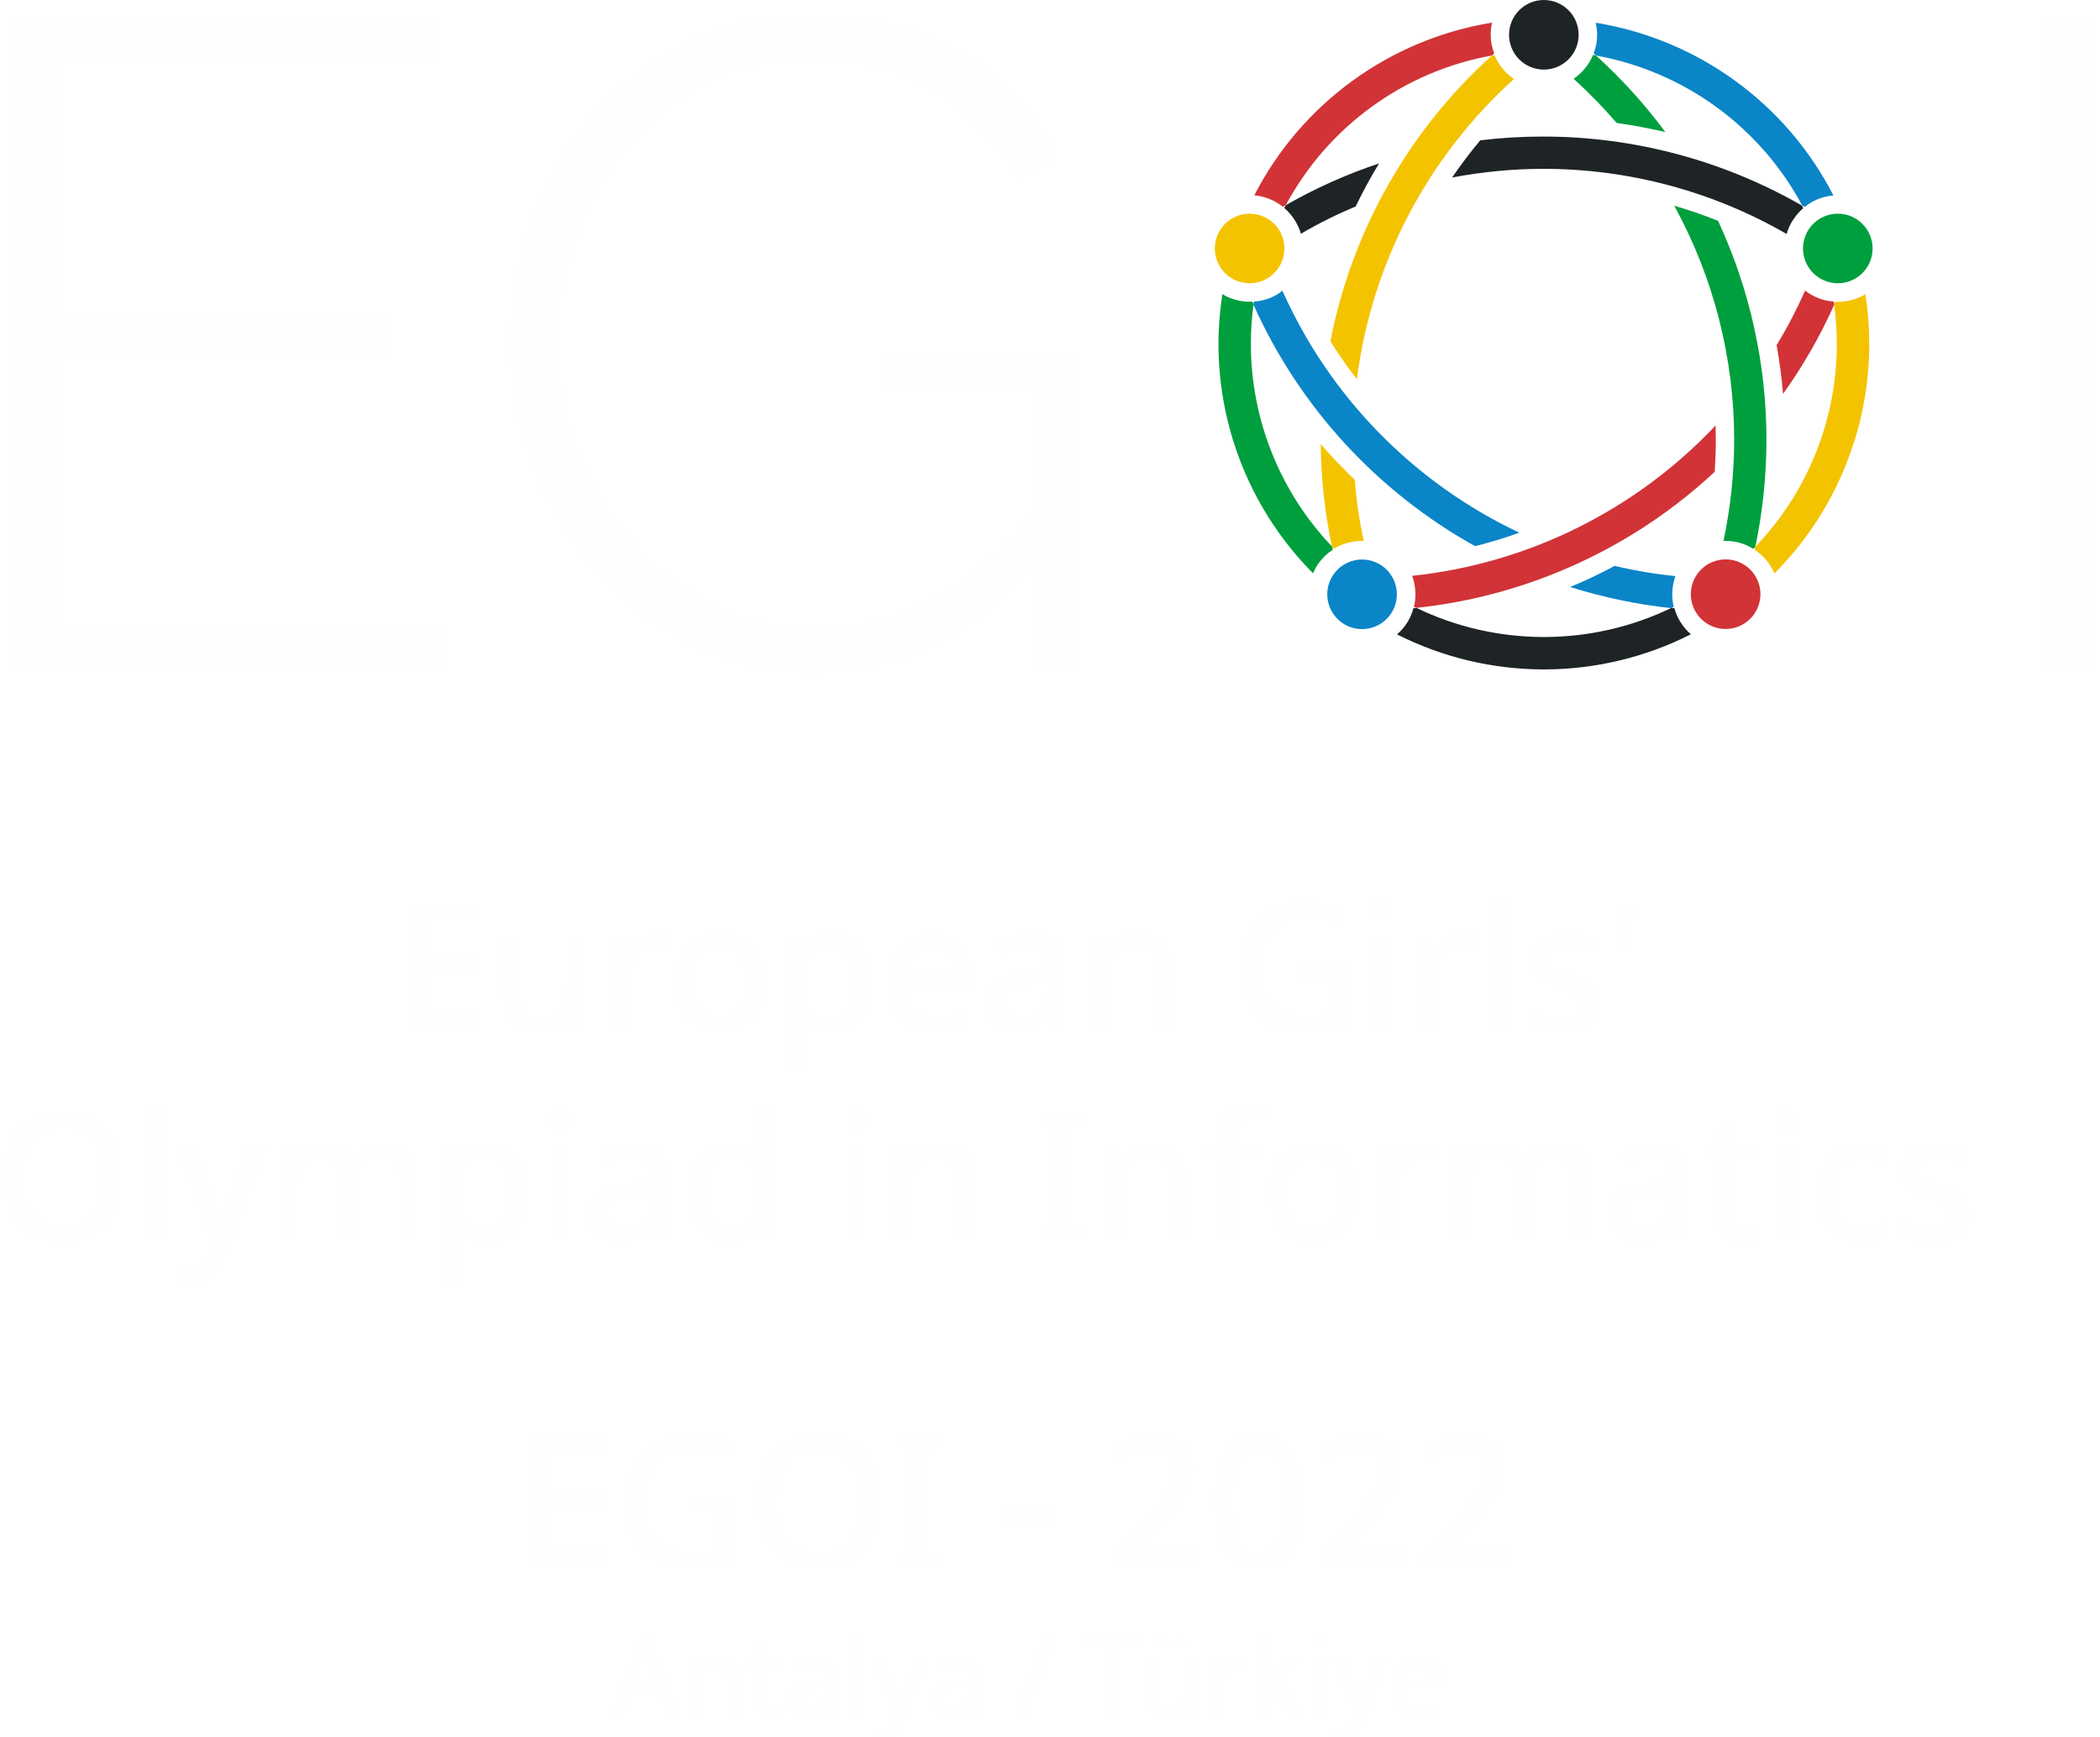
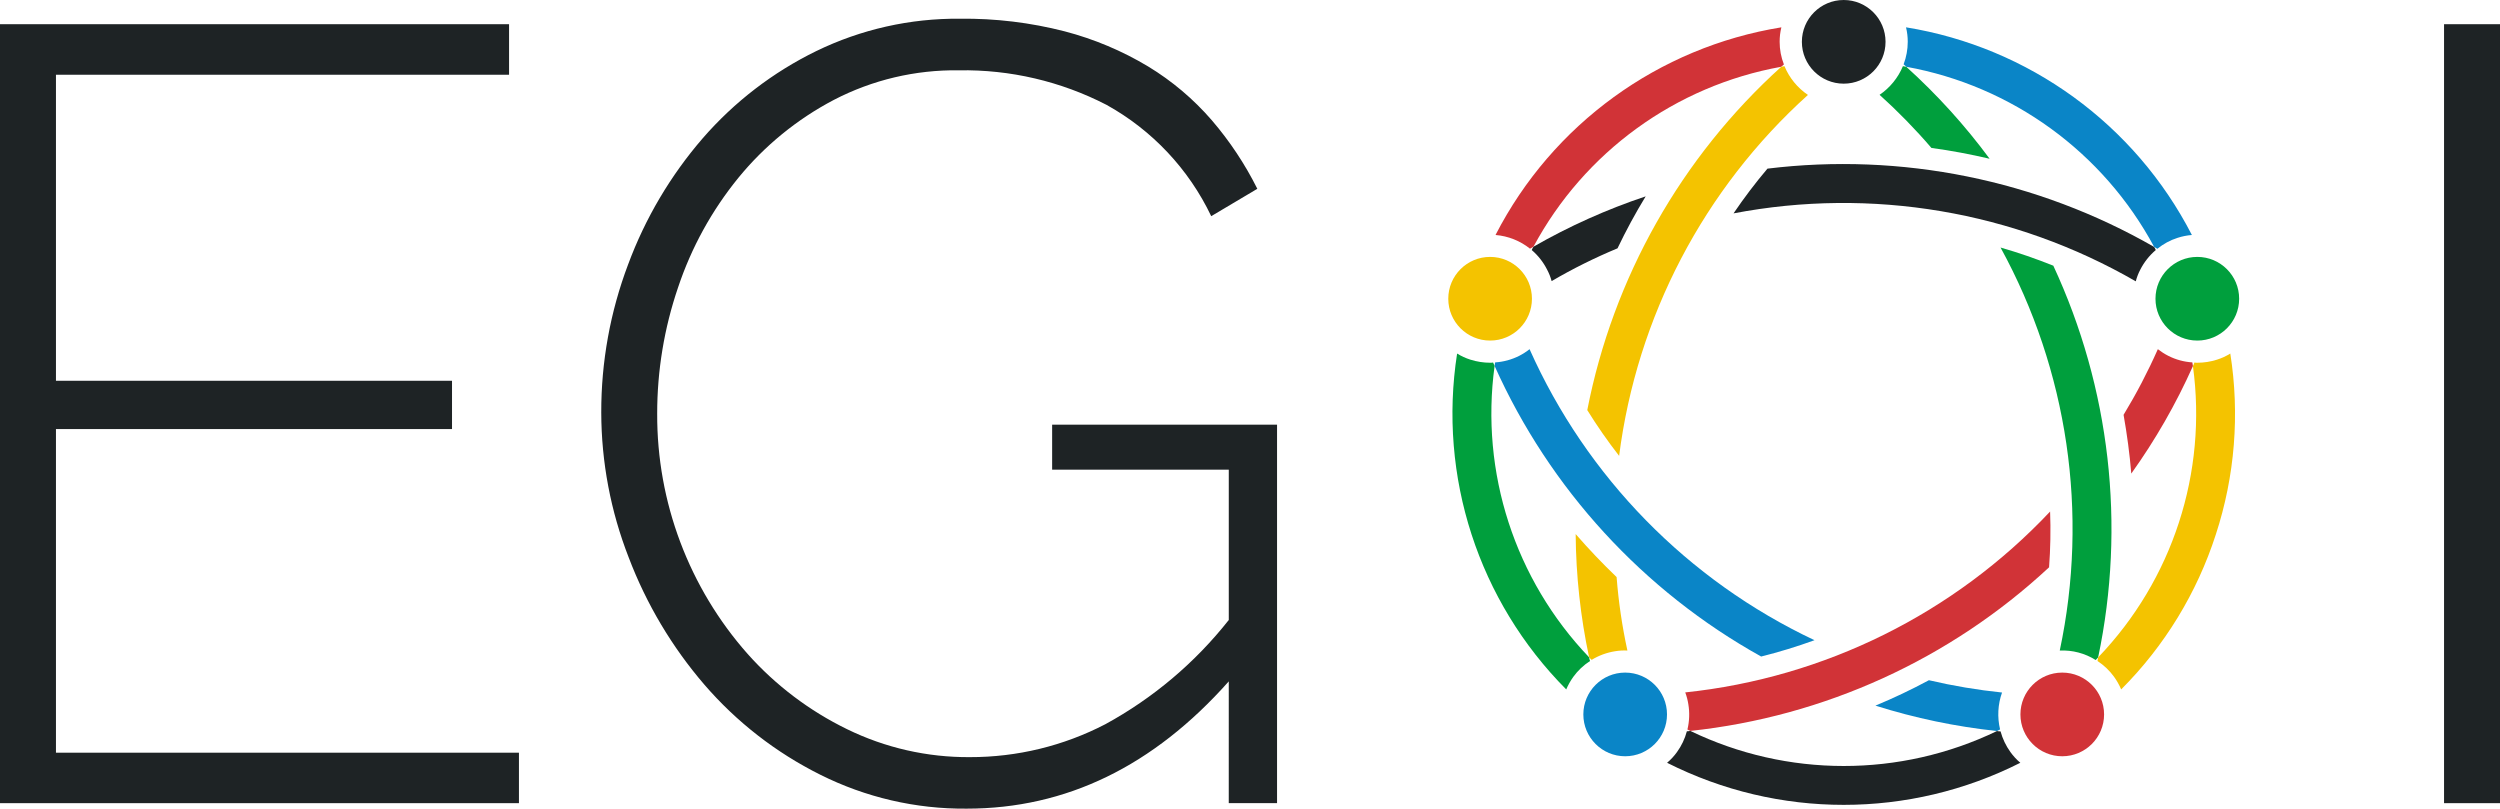
- <svg xmlns="http://www.w3.org/2000/svg" xml:space="preserve" width="66.274mm" height="54.812mm" version="1.1" style="shape-rendering:geometricPrecision; text-rendering:geometricPrecision; image-rendering:optimizeQuality; fill-rule:evenodd; clip-rule:evenodd" viewBox="0 0 167.16 138.25">
-   <defs>
-     <font id="FontID0" horiz-adv-x="738" font-variant="normal" style="fill-rule:nonzero" font-weight="400">
-       <font-face font-family="Montserrat">
-         <font-face-src>
-           <font-face-name name="Montserrat" />
-         </font-face-src>
-       </font-face>
-       <missing-glyph>
-         <path d="M0 0z" />
-       </missing-glyph>
-       <glyph unicode="'" horiz-adv-x="208" d="M148.007 454.004l0 246.003 -88.012 0 0 -246.003 88.012 0z" />
-       <glyph unicode="-" horiz-adv-x="367" d="M306.995 264.996l0 78.999 -245.998 0 0 -78.999 245.998 0z" />
-       <glyph unicode="/" horiz-adv-x="330" d="M77 -116.993l316.987 932.99 -97.987 0 -316.987 -932.99 97.987 0z" />
-       <glyph unicode="0" horiz-adv-x="690" d="M346.005 703.003c-192.009,0 -298.011,-125.996 -298.011,-352.996 0,-226.999 106.002,-353.013 298.011,-353.013 190.996,0 296.997,126.014 296.997,353.013 0,226.999 -106.002,352.996 -296.997,352.996zm0 -92.999c116.995,0 176,-82.005 176,-259.997 0,-177.013 -59.005,-260.015 -176,-260.015 -118.009,0 -176.996,83.001 -176.996,260.015 0,177.992 58.987,259.997 176.996,259.997z" />
-       <glyph unicode="2" horiz-adv-x="587" d="M287.996 704.995c-89.992,0 -178.988,-37.996 -254.999,-99.99l46.997 -91.006c59.005,54.006 129.999,88 191.013,88 72.987,0 116.995,-33.994 116.995,-89.992 0,-40.006 -34.011,-97.001 -85.011,-149.014l-257.987 -276.985 0 -86.007 497.99 0 0 106.002 -342.002 0 182.012 193.005c74,79.995 127.989,158.994 127.989,229.988 0,106.998 -90.989,176 -222.997,176z" />
-       <glyph unicode="A" horiz-adv-x="737" d="M543.998 157.991l67.01 -157.991 125.979 0 -305.992 700.009 -120.984 0 -309.007 -700.009 122.994 0 67.01 157.991 352.99 0zm-44.988 105.022l-264.018 0 132.009 310.987 132.009 -310.987z" />
-       <glyph unicode="E" horiz-adv-x="656" d="M591.991 593.999l0 106.009 -500 0 0 -700.007 512.01 0 0 106.009 -394.01 0 0 192.989 342.009 0 0 106.009 -342.009 0 0 188.992 382 0z" />
-       <glyph unicode="G" horiz-adv-x="749" d="M570.992 343.999l0 -194.997c-49.993,-30.006 -108.993,-48.003 -160.993,-48.003 -142.997,0 -256.005,108.993 -256.005,249.005 0,138.999 112.013,247.992 255.01,247.992 73,0 147.989,-29.988 201.997,-79.999l66.995 86.999c-69.002,60.013 -168.988,97.996 -268.991,97.996 -211.999,0 -375,-152.999 -375,-352.988 0,-200.007 160.993,-354.996 368,-354.996 95.988,0 201.002,36.988 271.994,90.996l0 257.995 -103.006 0z" />
-       <glyph unicode="I" horiz-adv-x="302" d="M209.991 0l0 700.007 -118 0 0 -700.007 118 0z" />
-       <glyph unicode="O" horiz-adv-x="809" d="M405.007 702.992c-209.015,0 -371.003,-151.986 -371.003,-352.988 0,-200.007 161.988,-354.996 371.003,-354.996 208.997,0 370.985,154.988 370.985,354.996 0,199.989 -161.988,352.988 -370.985,352.988zm0.995 -105.99c136.992,0 249.005,-107.998 249.005,-246.998 0,-138.999 -112.013,-249.005 -249.005,-249.005 -137.01,0 -252.008,110.006 -252.008,249.005 0,138.999 114.003,246.998 252.008,246.998z" />
-       <glyph unicode="T" horiz-adv-x="578" d="M570.01 594.011l0 105.997 -561.024 0 0 -105.997 221.01 0 0 -594.011 117.998 0 0 594.011 222.015 0z" />
-       <glyph unicode="a" horiz-adv-x="586" d="M404.175 0l113.153 0 -0.995 349.009c-0.995,116.987 -78.172,186.985 -215.327,186.985 -100.998,0 -155.007,-22.989 -229.001,-66.995l46.99 -79.999c53.013,35.993 106.009,54.008 156.996,54.008 84.177,0 127.17,-40.009 127.17,-107.003l0 -16.007 -161.156 0c-128.002,-0.995 -201.002,-62.997 -201.002,-159.999 0,-93.999 72.005,-164.991 187.003,-164.991 76.997,0 138.167,22.989 176.168,69.997l0 -65.005zm-152.167 86.004c-64.01,0 -103.006,31.001 -103.006,79.004 0,50.988 34.999,70.992 110.006,70.992l144.154 0 0 -48.998c-5.987,-58.005 -69.002,-100.998 -151.154,-100.998z" />
-       <glyph unicode="c" horiz-adv-x="563" d="M302.995 535.993c-157.991,0 -267.997,-109.988 -267.997,-270.999 0,-159.999 110.006,-268.991 267.997,-268.991 100.998,0 178.013,35.993 225.998,98.991l-63.992 64.01c-35.993,-41.998 -90.001,-64.01 -156.996,-64.01 -92.009,0 -158.009,69.002 -158.009,170.001 0,100.998 66,170.001 158.009,170.001 63.992,1.013 114.998,-21.994 151.986,-59.995l63.016 73.994c-48.998,55.998 -124.005,86.999 -220.012,86.999z" />
-       <glyph unicode="d" horiz-adv-x="681" d="M591.991 742.005l-114.998 0 0 -302c-38.996,62.003 -102.988,97.001 -188.992,97.001 -149.996,0 -253.002,-109.011 -253.002,-269.01 0,-161.988 101.993,-272.989 255.01,-272.989 84.991,0 148.984,33.986 186.985,95.988l0 -90.996 114.998 0 0 742.005zm-277.999 -651.009c-97.001,0 -163.001,72.005 -163.996,173.003 0.995,101.993 68.007,174.993 163.996,174.993 96.006,0 163.001,-71.987 163.001,-174.993 0,-100.998 -66.995,-173.003 -163.001,-173.003z" />
-       <glyph unicode="e" horiz-adv-x="587" d="M304.008 535.993c-158.009,-0.995 -269.01,-109.988 -269.01,-270.999 0,-159.999 107.998,-268.991 271.994,-268.991 92.009,0 168.011,32.991 220.012,90.001l-61.008 64.987c-38.996,-39.991 -91.991,-61.984 -149.996,-61.984 -83.996,0 -146.994,50.988 -165.009,132.995l402.004 0c13.999,191.995 -62.003,313.992 -248.987,313.992zm-155.007 -229.996c13.005,85.009 72.005,138.005 156.001,138.005 86.999,0 143.991,-52 147.989,-138.005l-303.99 0z" />
-       <glyph unicode="f" horiz-adv-x="343" d="M292.993 646.994c24.002,0 51.006,-8.989 73,-24.996l44.006 87.994c-34.004,25.015 -76.997,37.006 -119.99,37.006 -92.009,0 -183.005,-59 -183.005,-183.005l0 -52 -69.997 0 0 -85.986 69.997 0 0 -426.006 114.003 0 0 426.006 138.999 0 0 85.986 -138.999 0 0 63.016c0,49.993 32.991,71.987 71.987,71.987z" />
-       <glyph unicode="i" horiz-adv-x="284" d="M142.002 753.997c-38.001,0 -66.995,-28.994 -66.995,-69.997 0,-40.009 28.994,-69.002 66.995,-69.002 38.001,0 66.995,28.994 66.995,69.002 0,41.004 -28.994,69.997 -66.995,69.997zm56.992 -753.997l0 531.996 -114.003 0 0 -531.996 114.003 0z" />
-       <glyph unicode="k" horiz-adv-x="594" d="M294.996 244.007l156.011 -244.007 136 0 -211.995 326.003 196.979 205.995 -131.98 0 -235.021 -238.007 0 448.021 -114.983 0 0 -742.012 114.983 0 0 149.005 90.006 95.002z" />
-       <glyph unicode="l" horiz-adv-x="295" d="M204.999 0l0 742.005 -114.998 0 0 -742.005 114.998 0z" />
-       <glyph unicode="m" horiz-adv-x="1042" d="M778.994 535.993c-97.001,0 -167.993,-38.996 -201.997,-127.984 -24.996,80.994 -90.001,127.984 -184.995,127.984 -87.994,0 -156.001,-31.996 -193.008,-106.985l0 102.988 -114.003 0 0 -531.996 114.003 0 0 263.005c0,93.004 55.998,163.001 148.007,166.003 77.992,0 125,-49.016 125,-130.01l0 -298.998 114.998 0 0 263.005c0,93.004 55.003,163.001 145.999,166.003 78.01,0 125.995,-49.016 125.995,-130.01l0 -298.998 115.016 0 0 330.994c0,127.008 -73.018,204.999 -195.015,204.999z" />
-       <glyph unicode="n" horiz-adv-x="663" d="M395.999 535.993c-90.001,0 -157.991,-31.996 -195.992,-105.99l0 101.993 -115.016 0 0 -531.996 115.016 0 0 283.009c7.995,82.984 62.997,143.991 150.991,144.986 79.999,0 128.002,-48.998 128.002,-128.997l0 -298.998 114.998 0 0 330.994c0,127.008 -73.994,204.999 -198,204.999z" />
-       <glyph unicode="o" horiz-adv-x="624" d="M312.997 535.993c-164.991,0 -277.999,-108.993 -277.999,-269.986 0,-159.999 113.008,-270.004 277.999,-270.004 163.996,0 277.004,110.006 277.004,270.004 0,160.993 -113.008,269.986 -277.004,269.986zm0 -98.991c95.012,0 162.006,-69.997 162.006,-172.008 0,-102.988 -66.995,-173.003 -162.006,-173.003 -96.006,0 -163.001,70.015 -163.001,173.003 0,102.011 66.995,172.008 163.001,172.008z" />
-       <glyph unicode="p" horiz-adv-x="680" d="M391.007 535.993c-83.002,0 -147.012,-33.986 -186.008,-95.988l0 91.991 -114.998 0 0 -725.998 114.998 0 0 285.993c38.996,-61.984 103.006,-95.988 187.997,-95.988 152.004,0 252.008,108.993 252.008,267.997 0,162.006 -103.006,271.994 -253.997,271.994zm-24.002 -441.995c-95.012,0 -162.006,71.01 -162.006,173.998 0,100.004 66.995,172.008 162.006,172.008 94.993,0 161.988,-73 161.988,-172.008 0,-101.993 -66.995,-173.998 -161.988,-173.998z" />
-       <glyph unicode="r" horiz-adv-x="393" d="M200.007 531.996l-115.016 0 0 -531.996 115.016 0 0 277.999c8.989,90.996 76.997,153.994 184,148.007l0 109.988c-84.015,0 -148.007,-38.001 -184,-109.988l0 105.99z" />
-       <glyph unicode="s" horiz-adv-x="469" d="M243.995 537.006c-101.993,0 -195.992,-46.014 -195.992,-154.012 -0.995,-191.995 278.994,-130.987 278.994,-239.998 0,-39.991 -38.001,-56.992 -86.999,-56.992 -58.005,0 -132,24.996 -177.995,66l-41.004 -82.007c52.995,-48.003 135.997,-73.994 214.007,-73.994 106.985,0 203.986,48.998 203.986,157.991 1.013,193.008 -281.996,140.012 -281.996,238.008 0,38.001 33.009,52.995 78.01,52.995 46.99,0 105.99,-17.997 152.999,-46.99l41.998 84.991c-48.003,34.004 -118.995,54.008 -186.008,54.008z" />
-       <glyph unicode="t" horiz-adv-x="406" d="M357.003 121.998c-31.001,-14.994 -55.998,-22.989 -79.999,-22.989 -36.011,0 -57.011,16.984 -57.011,71.987l0 255.01 157.014 0 0 85.986 -157.014 0 0 146.017 -113.985 0 0 -146.017 -75.007 0 0 -85.986 75.007 0 0 -276.009c0,-108.993 68.984,-154.988 148.984,-154.988 45.001,0 89.007,13.999 131.005,38.996l-28.994 87.994z" />
-       <glyph unicode="u" horiz-adv-x="652" d="M568.008 531.996l-115.016 0 0 -261.992c0,-93.004 -53.99,-163.996 -145.999,-166.003 -76.997,0 -123.987,48.998 -123.987,128.997l0 298.998 -114.998 0 0 -330.994c0,-127.008 73,-204.999 194.997,-204.999 86.999,0.995 153.994,34.004 189.987,107.998l0 -104.001 115.016 0 0 531.996z" />
-       <glyph unicode="y" horiz-adv-x="531" d="M535.993 531.996l-114.998 0 -147.989 -402.999 -159.004 402.999 -118.995 0 219.993 -524.002 -17.997 -39.991c-17.997,-40.009 -46.014,-59 -81.012,-59 -24.002,0 -43.988,7.995 -68.984,25.991l-49.016 -88.989c37.006,-31.001 75.007,-45.001 123.01,-45.001 79.999,0 139.994,41.998 173.003,125.995l241.987 604.996z" />
-       <glyph unicode="ü" horiz-adv-x="653" d="M234.992 625.994c34.998,0 60.004,27.017 60.004,63.019 0,36.978 -25.007,63.995 -60.004,63.995 -34.998,0 -60.98,-27.017 -60.98,-63.995 0,-36.002 25.982,-63.019 60.98,-63.019zm176.997 0c34.998,0 60.004,27.017 60.004,63.019 0,36.978 -25.007,63.995 -60.004,63.995 -34.998,0 -60.98,-27.017 -60.98,-63.995 0,-36.002 25.982,-63.019 60.98,-63.019zm156.011 -93.997l-115.013 0 0 -262.008c0,-92.992 -53.974,-163.992 -145.99,-166.002 -77,0 -123.999,49.008 -123.999,129.024l0 298.986 -114.983 0 0 -330.998c0,-127.014 72.98,-204.99 194.999,-204.99 86.991,1.005 154.001,33.992 189.974,107.978l0 -103.987 115.013 0 0 531.997z" />
-     </font>
-     <style type="text/css">
-    
-     @font-face { font-family:"Montserrat";font-variant:normal;font-weight:normal;src:url("#FontID0") format(svg)}
-     .fil6 {fill:#FEFEFE}
-     .fil0 {fill:#FEFEFE;fill-rule:nonzero}
-     .fil2 {fill:#009F3D;fill-rule:nonzero}
-     .fil1 {fill:#0A85C7;fill-rule:nonzero}
-     .fil3 {fill:#1E2325;fill-rule:nonzero}
-     .fil4 {fill:#D13337;fill-rule:nonzero}
-     .fil5 {fill:#F4C300;fill-rule:nonzero}
-     .fnt2 {font-weight:normal;font-size:8.53px;font-family:'Montserrat'}
-     .fnt0 {font-weight:normal;font-size:13.94px;font-family:'Montserrat'}
-     .fnt1 {font-weight:normal;font-size:14.43px;font-family:'Montserrat'}
-    
-   </style>
-   </defs>
-   <g id="Layer_x0020_1">
-     <g id="_2140204000672">
-       <path id="path4" class="fil0" d="M35.18 49.83l0 3.34 -34.36 0 0 -51.57 33.7 0 0 3.35 -30 0 0 20.26 26.22 0 0 3.2 -26.22 0 0 21.43 30.65 0zm127.45 3.34l0 -51.57 3.7 0 0 51.57 -3.7 0zm-80.46 -8.06c-4.99,5.62 -10.77,8.43 -17.36,8.43 -0.06,0 -0.12,0 -0.18,0 -3.3,0 -6.56,-0.77 -9.51,-2.25 -2.92,-1.45 -5.53,-3.49 -7.66,-5.96 -2.15,-2.49 -3.85,-5.35 -5.01,-8.42 -1.19,-3.05 -1.81,-6.31 -1.82,-9.59 0,-0.02 0,-0.05 0,-0.07 0,-3.32 0.6,-6.63 1.78,-9.74 1.13,-3.05 2.81,-5.89 4.94,-8.36 2.09,-2.41 4.65,-4.38 7.52,-5.77 2.9,-1.41 6.08,-2.14 9.31,-2.14 0.07,0 0.14,0 0.21,0 0.1,0 0.21,-0 0.31,-0 2.23,0 4.46,0.28 6.63,0.84 1.94,0.51 3.81,1.29 5.52,2.32 1.58,0.96 3,2.16 4.21,3.56 1.19,1.38 2.2,2.91 3.02,4.54l-3.05 1.81c-1.49,-3.12 -3.91,-5.7 -6.94,-7.37 -2.91,-1.5 -6.15,-2.29 -9.42,-2.29 -0.11,0 -0.24,0 -0.35,0 -0.08,0 -0.17,-0 -0.25,-0 -2.8,0 -5.55,0.67 -8.03,1.96 -2.43,1.27 -4.58,3.03 -6.32,5.16 -1.76,2.16 -3.11,4.62 -3.99,7.26 -0.91,2.68 -1.38,5.5 -1.38,8.33 0,0.01 0,0.02 0,0.02 0,0.03 0,0.07 0,0.1 0,5.83 2.13,11.45 5.99,15.81 1.84,2.07 4.08,3.76 6.57,4.98 2.49,1.22 5.23,1.85 8.01,1.85 0.04,0 0.09,0 0.13,0 0.01,-0 0.03,-0 0.04,-0 3.11,0 6.17,-0.75 8.93,-2.18 3.16,-1.72 5.94,-4.08 8.17,-6.9l0 -9.95 -11.69 0 0 -2.98 14.89 0 0 25.06 -3.2 0 0 -8.06z" />
-       <path id="path28" class="fil1" d="M145.94 15.56c-0.32,0.03 -0.64,0.09 -0.95,0.19 -0.49,0.15 -0.94,0.4 -1.33,0.72 -0.07,-0.04 -0.14,-0.08 -0.21,-0.12 -3.36,-6.27 -9.41,-10.66 -16.41,-11.93 -0.05,-0.06 -0.11,-0.11 -0.18,-0.16 0.18,-0.48 0.27,-0.98 0.27,-1.49 0,-0 0,-0.01 0,-0.01 0,-0.32 -0.04,-0.64 -0.11,-0.95 8.13,1.32 15.16,6.42 18.92,13.75l0 -0zm-12.7 32.74c-0.07,0.04 -0.14,0.08 -0.21,0.11 -2.73,-0.29 -5.43,-0.86 -8.05,-1.68 1.21,-0.5 2.39,-1.06 3.54,-1.68 1.59,0.37 3.22,0.65 4.84,0.81 -0.16,0.46 -0.25,0.95 -0.25,1.44 0,0.34 0.04,0.68 0.12,1l-0 0zm-22.05 -0.99c0,-1.53 -1.24,-2.77 -2.77,-2.77 -1.53,0 -2.77,1.24 -2.77,2.77 0,1.53 1.24,2.77 2.77,2.77 1.53,0 2.77,-1.24 2.77,-2.77zm9.76 -4.91c-1.16,0.42 -2.34,0.78 -3.53,1.08 -7.8,-4.34 -14,-11.09 -17.65,-19.24 0.01,-0.08 0.02,-0.16 0.04,-0.23 0.55,-0.04 1.1,-0.18 1.59,-0.43 0.24,-0.12 0.47,-0.27 0.68,-0.44 3.77,8.47 10.48,15.31 18.87,19.27l-0 0z" />
-       <path id="path30" class="fil2" d="M106.09 43.76c-0.43,0.28 -0.8,0.63 -1.1,1.04 -0.19,0.26 -0.35,0.54 -0.47,0.84 -4.82,-4.85 -7.53,-11.42 -7.53,-18.25 0,-1.33 0.11,-2.67 0.31,-3.98 0.27,0.17 0.57,0.31 0.87,0.4 0.42,0.14 0.87,0.21 1.32,0.21 0.01,0 0.02,0 0.03,0 0.05,0 0.11,-0.01 0.16,-0.02 0.03,0.08 0.06,0.15 0.1,0.23 -0.14,1.04 -0.21,2.1 -0.21,3.15 0,6.01 2.32,11.79 6.47,16.14 0.01,0.08 0.03,0.17 0.06,0.24l0 0zm26.45 -33.25c-1.27,-0.3 -2.56,-0.54 -3.85,-0.72 -1.07,-1.24 -2.22,-2.42 -3.43,-3.52 0.69,-0.47 1.23,-1.13 1.55,-1.9 0.07,0.01 0.14,0.02 0.22,0.04 2.03,1.84 3.89,3.88 5.52,6.09l-0 -0zm16.52 9.27c0,-1.53 -1.24,-2.77 -2.77,-2.77 -1.53,0 -2.77,1.24 -2.77,2.77 0,1.53 1.24,2.77 2.77,2.77 1.53,0 2.77,-1.24 2.77,-2.77zm-9.33 23.74c-0.05,0.06 -0.1,0.12 -0.16,0.17l-0.01 0c-0.65,-0.41 -1.41,-0.63 -2.18,-0.63 -0.06,0 -0.13,0 -0.19,0 0.56,-2.64 0.85,-5.36 0.85,-8.06 0,-6.51 -1.64,-12.92 -4.77,-18.62 1.18,0.34 2.35,0.74 3.49,1.2 2.53,5.46 3.85,11.42 3.85,17.43 0,2.85 -0.3,5.71 -0.88,8.5l0 0z" />
-       <path id="path32" class="fil3" d="M134.58 50.5c-3.62,1.83 -7.63,2.79 -11.69,2.79 -4.06,0 -8.07,-0.96 -11.69,-2.79 0.25,-0.21 0.47,-0.45 0.66,-0.71 0.3,-0.41 0.52,-0.88 0.65,-1.38 0.08,-0 0.15,-0.01 0.23,-0.02 3.17,1.53 6.64,2.32 10.16,2.32 3.51,0 6.98,-0.79 10.15,-2.32 0.07,0.02 0.15,0.02 0.23,0.02 0,0 0,0 0,0 0.13,0.49 0.36,0.96 0.66,1.37 0.19,0.26 0.41,0.5 0.65,0.71l0 0zm-24.8 -37.5c-0.68,1.11 -1.31,2.27 -1.87,3.44 -1.5,0.62 -2.96,1.35 -4.36,2.17 -0.07,-0.26 -0.17,-0.51 -0.3,-0.75 -0.25,-0.5 -0.6,-0.94 -1.02,-1.3 0.03,-0.08 0.07,-0.15 0.11,-0.22 2.35,-1.35 4.85,-2.47 7.43,-3.33l-0 -0zm33.77 3.56c-0.42,0.36 -0.77,0.8 -1.03,1.3 -0.13,0.24 -0.23,0.5 -0.3,0.77 -5.88,-3.4 -12.57,-5.19 -19.36,-5.19 -2.43,0 -4.88,0.24 -7.27,0.69 0.69,-1.02 1.45,-2.02 2.24,-2.96 1.65,-0.2 3.34,-0.3 5.01,-0.3 7.22,0 14.33,1.9 20.59,5.49 0.04,0.07 0.08,0.13 0.1,0.21zm-17.89 -13.79c0,-1.53 -1.24,-2.77 -2.77,-2.77 -1.53,0 -2.77,1.24 -2.77,2.77 0,1.53 1.24,2.77 2.77,2.77 1.53,0 2.77,-1.24 2.77,-2.77z" />
-       <path id="path36" class="fil4" d="M118.93 4.27c-0.06,0.05 -0.12,0.1 -0.18,0.15 -7,1.26 -13.04,5.65 -16.4,11.91 -0.08,0.04 -0.15,0.08 -0.23,0.13 -0.66,-0.52 -1.45,-0.84 -2.28,-0.91 3.77,-7.33 10.8,-12.43 18.93,-13.75 -0.08,0.31 -0.11,0.63 -0.11,0.95 0,0 0,0.01 0,0.01 0,0 0,0 0,0.01 0,0.51 0.1,1.02 0.28,1.49l0 0zm21.2 43.03c0,-1.53 -1.24,-2.77 -2.77,-2.77 -1.53,0 -2.77,1.24 -2.77,2.77 0,1.53 1.24,2.77 2.77,2.77 1.53,0 2.77,-1.24 2.77,-2.77zm5.88 -23.06c-1.11,2.5 -2.49,4.89 -4.08,7.12 -0.11,-1.3 -0.28,-2.6 -0.51,-3.89 0.85,-1.39 1.61,-2.85 2.27,-4.34 0.21,0.17 0.45,0.32 0.69,0.44 0.49,0.25 1.04,0.4 1.59,0.43 0.02,0.08 0.03,0.16 0.04,0.24zm-9.52 13.32c-6.53,6.08 -14.88,9.89 -23.75,10.83 -0.06,-0.03 -0.13,-0.06 -0.19,-0.09l0 -0.01c0.08,-0.32 0.12,-0.65 0.12,-0.98 0,-0.23 -0.02,-0.45 -0.06,-0.68 -0.04,-0.27 -0.11,-0.54 -0.21,-0.79 9.22,-0.97 17.8,-5.22 24.16,-11.97 0.01,0.4 0.02,0.82 0.02,1.23 0,0.82 -0.04,1.65 -0.09,2.46l0 0z" />
-       <path id="circle48" class="fil5" d="M102.24 19.78c0,-1.53 -1.24,-2.77 -2.77,-2.77 -1.53,0 -2.77,1.24 -2.77,2.77 0,1.53 1.24,2.77 2.77,2.77 1.53,0 2.77,-1.24 2.77,-2.77zm18.27 -13.49c-6.88,6.21 -11.33,14.7 -12.5,23.9 -0.76,-0.96 -1.46,-1.99 -2.11,-3.03 1.71,-8.77 6.22,-16.75 12.84,-22.73 0.07,-0.01 0.14,-0.03 0.22,-0.04 0.32,0.77 0.86,1.43 1.55,1.9l-0 0zm27 29.1c-1.24,3.86 -3.4,7.39 -6.27,10.26 -0.13,-0.3 -0.29,-0.58 -0.47,-0.84 -0.3,-0.41 -0.67,-0.76 -1.1,-1.04 0.02,-0.08 0.03,-0.16 0.05,-0.24 4.16,-4.34 6.49,-10.12 6.49,-16.13 0,-1.05 -0.07,-2.11 -0.21,-3.15 0.04,-0.07 0.07,-0.15 0.1,-0.24 0.05,0.01 0.11,0.02 0.16,0.02 0.01,0 0.02,0 0.03,-0 0.44,0 0.89,-0.07 1.31,-0.21 0.31,-0.1 0.6,-0.23 0.88,-0.4 0.21,1.32 0.31,2.66 0.31,4 0,2.71 -0.43,5.41 -1.27,7.98l-0 0zm-38.96 7.68c-0.07,-0 -0.14,-0.01 -0.2,-0.01 -0.21,0 -0.41,0.02 -0.61,0.05 -0.55,0.09 -1.08,0.28 -1.55,0.57 -0.06,-0.05 -0.12,-0.11 -0.17,-0.17 -0.56,-2.68 -0.87,-5.42 -0.89,-8.16 0.86,0.99 1.76,1.94 2.71,2.85 0.12,1.63 0.37,3.26 0.71,4.86l0 0z" />
-     </g>
-     <text x="31.24" y="81.95" class="fil6 fnt0">European Girls' </text>
-     <text x="-0.47" y="98.69" class="fil6 fnt0">Olympiad in Informatics </text>
-     <text x="40.98" y="124.66" class="fil6 fnt1">EGOI - 2022</text>
-     <text x="48.66" y="136.55" class="fil6 fnt2">Antalya / Türkiye</text>
-   </g>
+ <svg xmlns="http://www.w3.org/2000/svg" id="svg50" version="1.1" viewBox="0 0 217.415 70.325" height="24.809mm" width="76.699mm">
+   <defs id="defs54" />
+   <path id="path4" style="fill:#1e2325;fill-opacity:1" d="M45.13,65.459v4.389H0V2.105H44.271V6.5H4.866V33.114H39.31v4.2H4.866V65.459Z" />
+   <path id="path6" style="fill:#1e2325;fill-opacity:1" d="M106.861,59.257q-9.828,11.07-22.8,11.068a27.879,27.879,0,0,1-12.737-2.958,32.4,32.4,0,0,1-10.066-7.824,37.207,37.207,0,0,1-6.584-11.067,34.828,34.828,0,0,1-2.385-12.594A36.2,36.2,0,0,1,54.624,23a35.812,35.812,0,0,1,6.487-10.973,31.225,31.225,0,0,1,9.876-7.585,27.95,27.95,0,0,1,12.5-2.814,34.932,34.932,0,0,1,9.112,1.1,27.714,27.714,0,0,1,7.252,3.053,23.28,23.28,0,0,1,5.533,4.675,29.106,29.106,0,0,1,3.96,5.963L105.335,18.8a21.794,21.794,0,0,0-9.112-9.685,27.009,27.009,0,0,0-12.833-3A22.888,22.888,0,0,0,72.513,8.689a26.83,26.83,0,0,0-8.3,6.774,30.276,30.276,0,0,0-5.247,9.542,33.913,33.913,0,0,0-1.813,10.971,31.338,31.338,0,0,0,7.871,20.9,28.056,28.056,0,0,0,8.635,6.535,23.944,23.944,0,0,0,10.686,2.434,25.465,25.465,0,0,0,11.783-2.863,35.055,35.055,0,0,0,10.734-9.064V40.843H91.5V36.931h19.56V69.848h-4.2Z" />
+   <path id="path8" style="fill:#1e2325;fill-opacity:1" d="M212.549,69.848V2.105h4.866V69.848Z" />
+   <path id="path10" style="fill:#f4c300" d="M141.529,56.576a4.841,4.841,0,0,0-1.07.06,5.57,5.57,0,0,0-2.04.75,2.284,2.284,0,0,1-.22-.22,53.4,53.4,0,0,1-1.17-10.72q1.695,1.95,3.56,3.74A47.321,47.321,0,0,0,141.529,56.576Z" />
+   <path id="path12" style="fill:#0a85c7" d="M157.8,55.676a46.853,46.853,0,0,1-4.64,1.42,54.4,54.4,0,0,1-23.18-25.27,1.668,1.668,0,0,1,.05-.31,5.4,5.4,0,0,0,2.09-.57,5.313,5.313,0,0,0,.9-.58A50.917,50.917,0,0,0,157.8,55.676Z" />
+   <path id="path14" style="fill:#0a85c7" d="M173.939,63.436c-.09.05-.18.1-.27.14a54.309,54.309,0,0,1-10.57-2.21q2.385-.99,4.65-2.21a50.858,50.858,0,0,0,6.36,1.07A5.656,5.656,0,0,0,173.939,63.436Z" />
+   <path id="path16" style="fill:#d13337;fill-opacity:1" d="M178.2,49.336A54.267,54.267,0,0,1,147,63.566c-.08-.04-.17-.08-.25-.12v-.01a5.5,5.5,0,0,0,.08-2.18,5.3,5.3,0,0,0-.27-1.04,50.9,50.9,0,0,0,31.73-15.73A43.616,43.616,0,0,1,178.2,49.336Z" />
+   <path id="path18" style="fill:#d13337;fill-opacity:1" d="M190.709,31.836a53.682,53.682,0,0,1-5.36,9.35c-.14-1.71-.37-3.42-.67-5.11a49.946,49.946,0,0,0,2.98-5.71,5.635,5.635,0,0,0,.91.58,5.348,5.348,0,0,0,2.09.57C190.679,31.626,190.7,31.726,190.709,31.836Z" />
+   <path id="path20" style="fill:#009f3d" d="M173.029,13.806c-1.67-.39-3.36-.71-5.06-.94a50.456,50.456,0,0,0-4.51-4.62,5.624,5.624,0,0,0,2.03-2.49c.09.01.19.03.29.05A54.019,54.019,0,0,1,173.029,13.806Z" />
+   <path id="path22" style="fill:#009f3d" d="M182.469,57.166a2.291,2.291,0,0,1-.21.23h-.01a5.4,5.4,0,0,0-3.12-.82,50.884,50.884,0,0,0-5.15-35.05,47.836,47.836,0,0,1,4.59,1.58A54.357,54.357,0,0,1,182.469,57.166Z" />
+   <path style="fill:#1e2325;fill-opacity:1" id="path24" d="M143.119,17.076a50.45,50.45,0,0,0-2.45,4.52,47.018,47.018,0,0,0-5.73,2.85,4.631,4.631,0,0,0-.39-.99,5.5,5.5,0,0,0-1.34-1.71,2,2,0,0,1,.15-.29A53.87,53.87,0,0,1,143.119,17.076Z" />
+   <path style="fill:#1e2325;fill-opacity:1" id="path26" d="M187.479,21.746a5.533,5.533,0,0,0-1.35,1.71,4.79,4.79,0,0,0-.39,1.01,50.868,50.868,0,0,0-34.98-5.91,45.718,45.718,0,0,1,2.95-3.89,54.33,54.33,0,0,1,33.63,6.81A1.739,1.739,0,0,1,187.479,21.746Z" />
+   <path id="path28" style="fill:#0a85c7" d="M190.619,20.436a5.434,5.434,0,0,0-1.25.25,5.3,5.3,0,0,0-1.75.95c-.09-.05-.18-.11-.28-.16a30.672,30.672,0,0,0-21.56-15.67,1.507,1.507,0,0,0-.23-.21,5.544,5.544,0,0,0,.36-1.96,5.237,5.237,0,0,0-.15-1.26,34.09,34.09,0,0,1,24.86,18.06Z" />
+   <path id="path30" style="fill:#009f3d" d="M138.279,57.486a5.4,5.4,0,0,0-1.45,1.37,5.723,5.723,0,0,0-.62,1.1,34,34,0,0,1-9.49-29.21,5.022,5.022,0,0,0,1.15.53,5.73,5.73,0,0,0,1.73.27,1.055,1.055,0,0,0,.25-.02c.04.1.08.2.13.3a30.682,30.682,0,0,0,8.22,25.34A1.873,1.873,0,0,0,138.279,57.486Z" />
+   <path style="fill:#1e2325;fill-opacity:1" id="path32" d="M175.7,66.336a34.061,34.061,0,0,1-30.72,0,5.079,5.079,0,0,0,.86-.93,5.479,5.479,0,0,0,.86-1.81,1.526,1.526,0,0,0,.3-.03,30.722,30.722,0,0,0,26.67.01,1.553,1.553,0,0,0,.31.03,5.624,5.624,0,0,0,.86,1.8A5.079,5.079,0,0,0,175.7,66.336Z" />
+   <path id="path34" style="fill:#f4c300" d="M192.7,46.486a33.7,33.7,0,0,1-8.23,13.47,5.723,5.723,0,0,0-.62-1.1,5.49,5.49,0,0,0-1.44-1.37c.02-.11.04-.21.06-.32a30.6,30.6,0,0,0,8.24-25.33,1.692,1.692,0,0,0,.13-.31,1.055,1.055,0,0,0,.25.02,5.619,5.619,0,0,0,1.72-.27,5.022,5.022,0,0,0,1.15-.53A33.7,33.7,0,0,1,192.7,46.486Z" />
+   <path id="path36" style="fill:#d13337;fill-opacity:1" d="M155.139,5.606a2.2,2.2,0,0,0-.23.2,30.622,30.622,0,0,0-21.55,15.65c-.1.05-.2.11-.3.17a5.541,5.541,0,0,0-3-1.19,34.09,34.09,0,0,1,24.86-18.06,5.237,5.237,0,0,0-.15,1.26A5.389,5.389,0,0,0,155.139,5.606Z" />
+   <path id="path38" style="fill:#f4c300" d="M157.229,8.256a50.97,50.97,0,0,0-16.42,31.39,45.592,45.592,0,0,1-2.77-3.98,54.256,54.256,0,0,1,16.87-29.86,2.741,2.741,0,0,1,.28-.05A5.617,5.617,0,0,0,157.229,8.256Z" />
+   <circle id="circle40" style="fill:#0a85c7" r="3.638" cy="62.131" cx="141.335" />
+   <circle id="circle42" style="fill:#d13337;fill-opacity:1" r="3.638" cy="62.131" cx="179.346" />
+   <circle id="circle44" style="fill:#009f3d" r="3.638" cy="25.98" cx="191.092" />
+   <circle id="circle46" style="fill:#1e2325;fill-opacity:1" r="3.638" cy="3.638" cx="160.34" />
+   <circle id="circle48" style="fill:#f4c300" r="3.638" cy="25.98" cx="129.589" />
</svg>
